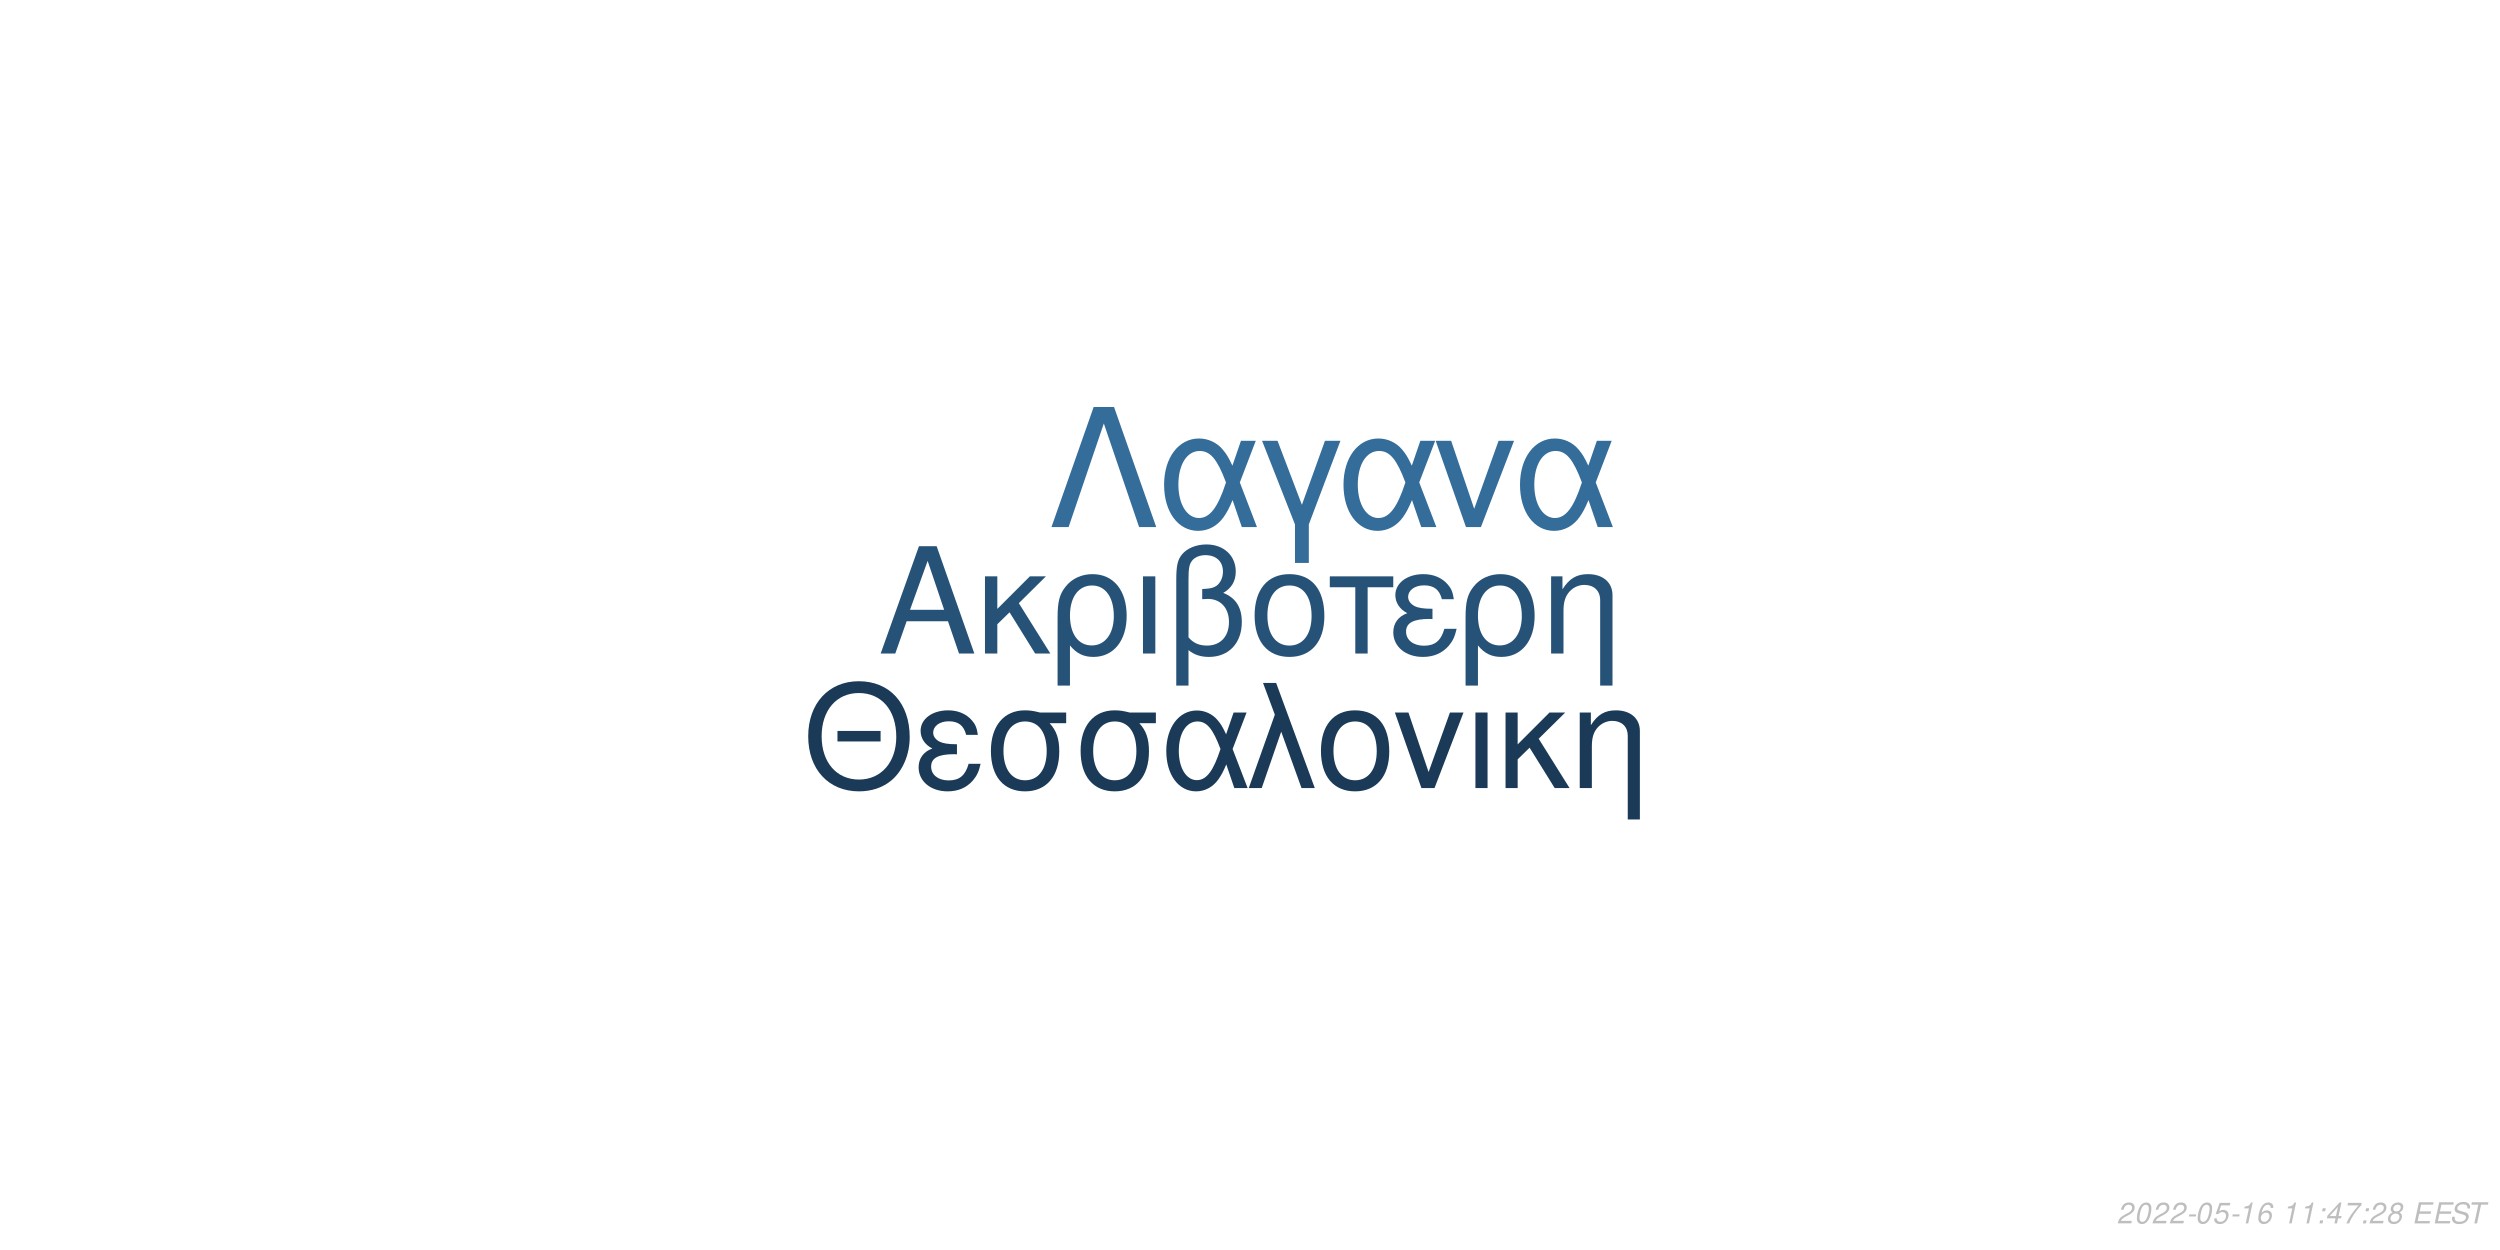
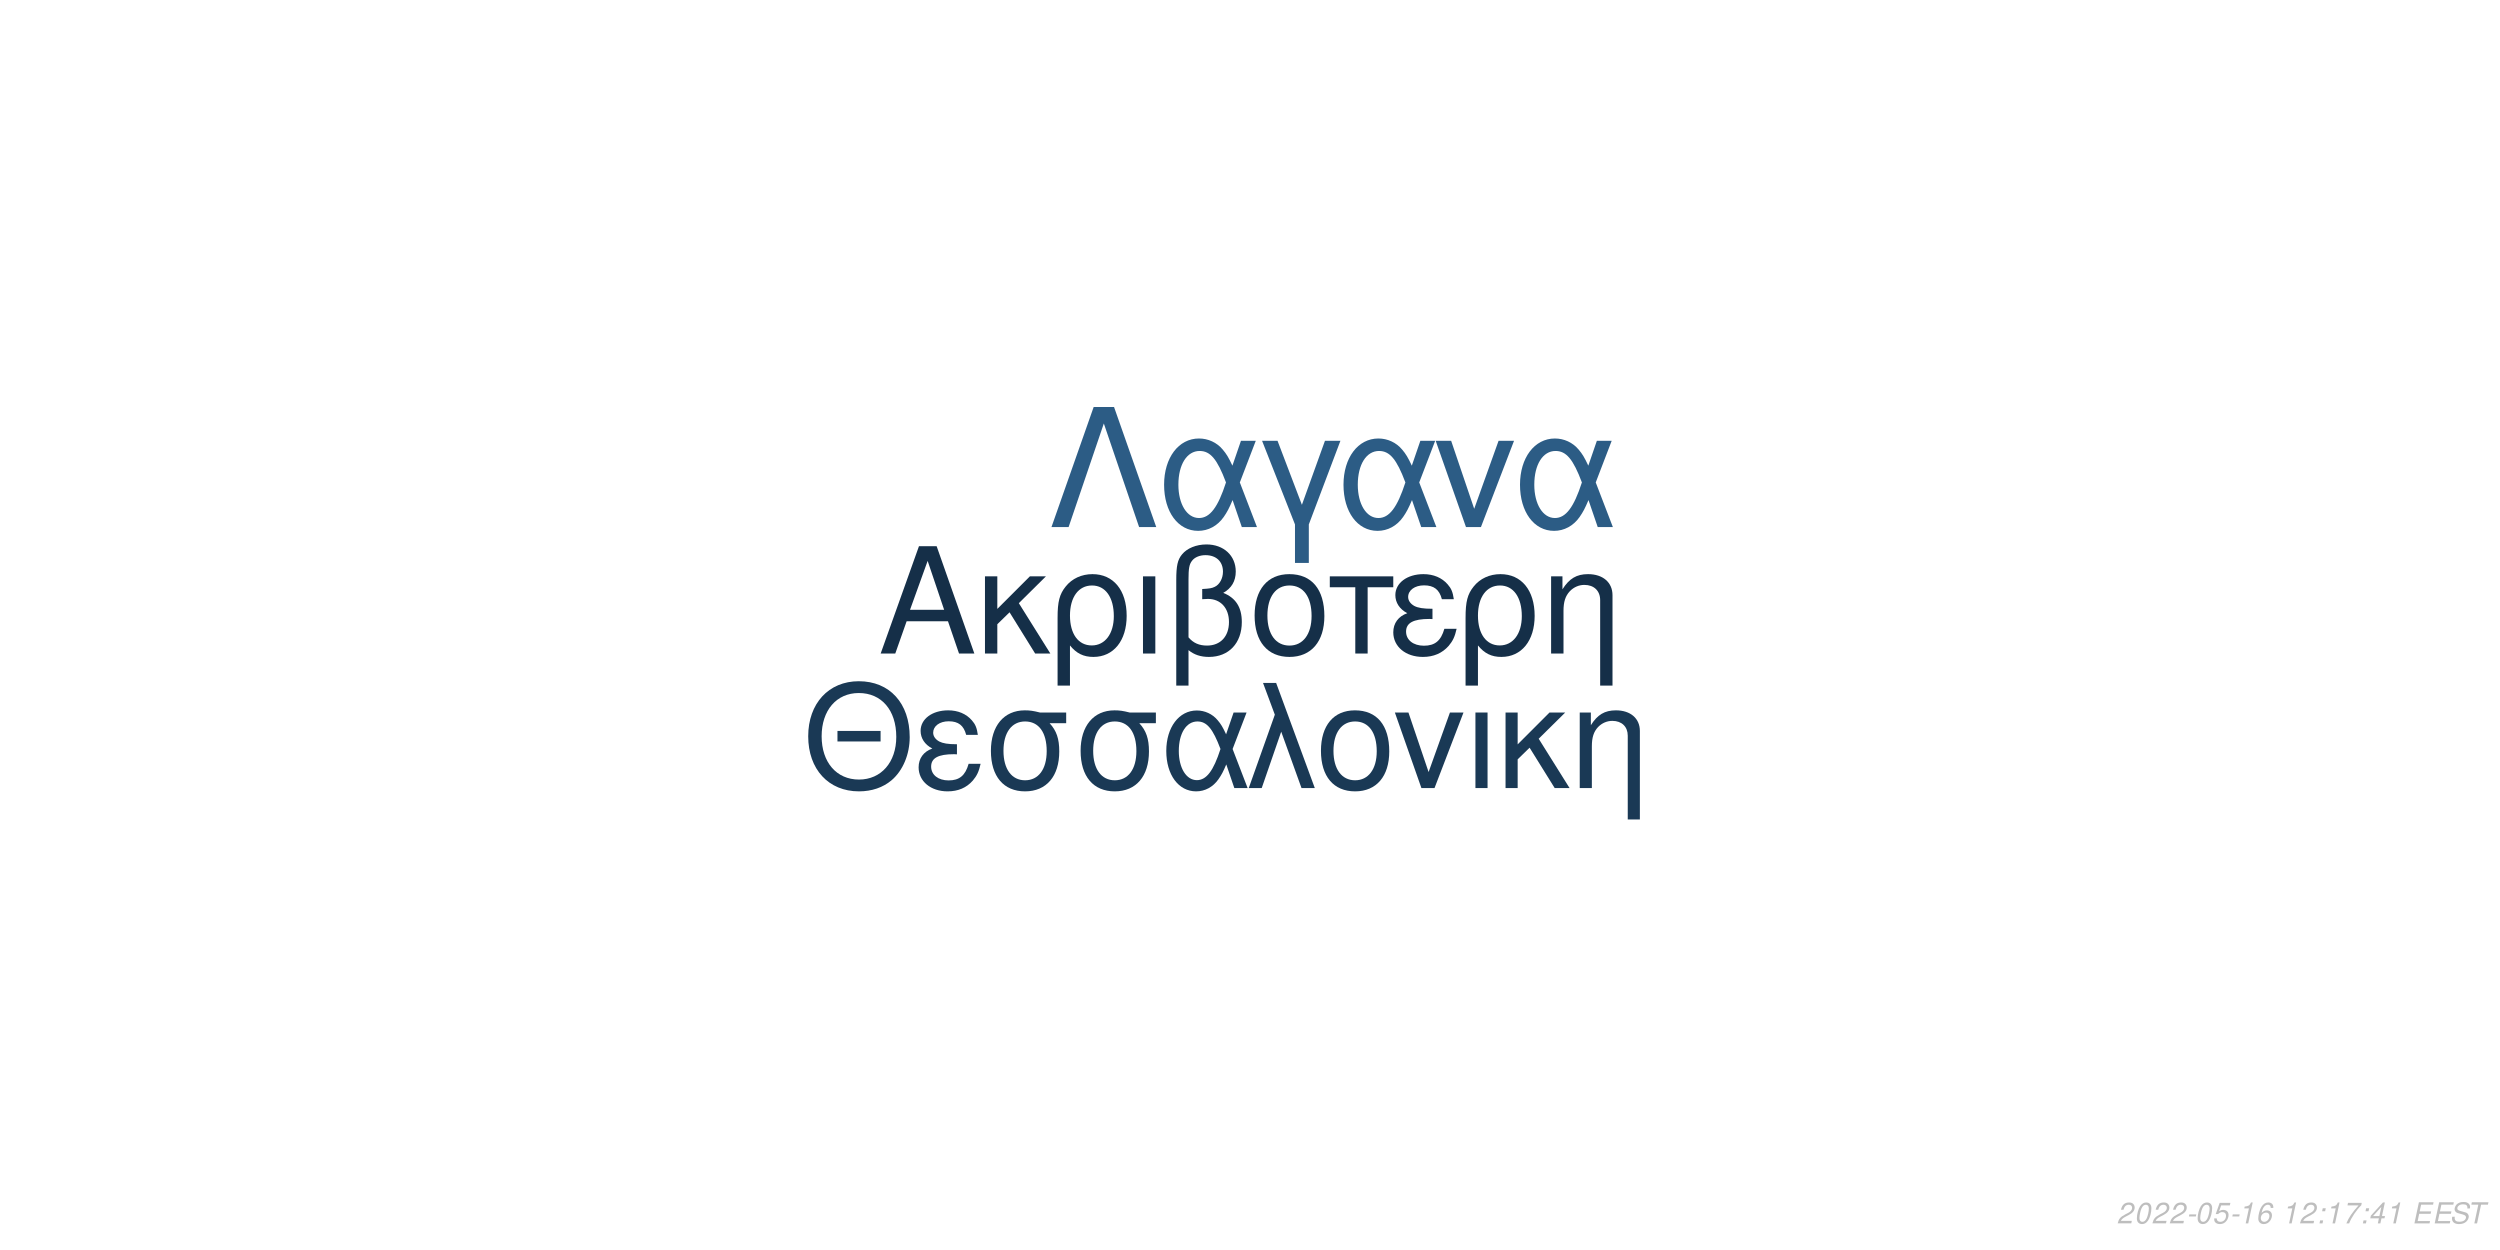
<svg xmlns="http://www.w3.org/2000/svg" xmlns:xlink="http://www.w3.org/1999/xlink" width="864pt" height="432pt" viewBox="0 0 864 432" version="1.1">
  <defs>
    <g>
      <symbol overflow="visible" id="glyph0-0">
        <path style="stroke:none;" d="" />
      </symbol>
      <symbol overflow="visible" id="glyph0-1">
        <path style="stroke:none;" d="M 24.125 -11.141 L 27.938 0 L 33.234 0 L 20.203 -37.094 L 14.094 -37.094 L 0.859 0 L 5.906 0 L 9.828 -11.141 Z M 22.797 -15.109 L 11 -15.109 L 17.094 -32.016 Z M 22.797 -15.109 " />
      </symbol>
      <symbol overflow="visible" id="glyph0-2">
        <path style="stroke:none;" d="M 7.172 -15.422 L 7.172 -26.672 L 2.906 -26.672 L 2.906 0 L 7.172 0 L 7.172 -10.125 L 11.406 -14.25 L 20.25 0 L 25.5 0 L 14.609 -17.406 L 23.969 -26.672 L 18.422 -26.672 Z M 7.172 -15.422 " />
      </symbol>
      <symbol overflow="visible" id="glyph0-3">
        <path style="stroke:none;" d="M 3 11.094 L 7.281 11.094 L 7.281 -2.797 C 9.516 -0.047 11.953 1.172 15.375 1.172 C 22.344 1.172 26.875 -4.422 26.875 -13.031 C 26.875 -21.891 22.297 -27.438 15.062 -27.438 C 11.297 -27.438 7.984 -25.906 5.797 -23.156 C 3.672 -20.516 3 -17.969 3 -12.359 Z M 14.906 -23.516 C 19.547 -23.516 22.438 -19.438 22.438 -12.922 C 22.438 -6.812 19.391 -2.797 14.812 -2.797 C 10.172 -2.797 7.281 -6.766 7.281 -13.125 C 7.281 -19.484 10.234 -23.516 14.906 -23.516 Z M 14.906 -23.516 " />
      </symbol>
      <symbol overflow="visible" id="glyph0-4">
        <path style="stroke:none;" d="M 3.516 0 L 7.781 0 L 7.781 -26.672 L 3.516 -26.672 Z M 3.516 0 " />
      </symbol>
      <symbol overflow="visible" id="glyph0-5">
        <path style="stroke:none;" d="M 4.016 11.094 L 8.25 11.094 L 8.25 -1.172 C 10.172 0.406 12.422 1.172 15.312 1.172 C 22.188 1.172 26.672 -3.609 26.672 -10.891 C 26.672 -15.984 24.578 -19.234 20.25 -20.969 C 23.109 -22.547 24.578 -25.031 24.578 -28.344 C 24.578 -33.844 20.406 -37.703 14.453 -37.703 C 10.938 -37.703 7.734 -36.391 6 -34.25 C 4.484 -32.422 4.016 -30.328 4.016 -25.391 Z M 8.25 -25.656 C 8.25 -29.359 8.5 -30.844 9.469 -32.062 C 10.375 -33.281 12.156 -34 14.094 -34 C 17.812 -34 20.156 -31.812 20.156 -28.297 C 20.156 -25.953 18.984 -23.812 17.297 -23.047 C 16.281 -22.547 15.469 -22.438 12.984 -22.297 L 12.984 -18.781 C 13.734 -18.828 14.344 -18.875 14.969 -18.875 C 19.344 -18.875 22.234 -15.719 22.234 -10.891 C 22.234 -5.906 19.281 -2.75 14.656 -2.75 C 11.953 -2.75 9.922 -3.609 8.25 -5.594 Z M 8.25 -25.656 " />
      </symbol>
      <symbol overflow="visible" id="glyph0-6">
        <path style="stroke:none;" d="M 14.094 -27.438 C 6.562 -27.438 2.094 -22.094 2.094 -13.125 C 2.094 -4.125 6.562 1.172 14.141 1.172 C 21.672 1.172 26.203 -4.172 26.203 -12.922 C 26.203 -22.188 21.828 -27.438 14.094 -27.438 Z M 14.141 -23.516 C 18.938 -23.516 21.781 -19.594 21.781 -12.984 C 21.781 -6.672 18.828 -2.75 14.141 -2.75 C 9.422 -2.75 6.516 -6.672 6.516 -13.125 C 6.516 -19.594 9.422 -23.516 14.141 -23.516 Z M 14.141 -23.516 " />
      </symbol>
      <symbol overflow="visible" id="glyph0-7">
        <path style="stroke:none;" d="M 7.891 0 L 12.156 0 L 12.156 -22.906 L 21.016 -22.906 L 21.016 -26.672 L -0.922 -26.672 L -0.922 -22.906 L 7.891 -22.906 Z M 7.891 0 " />
      </symbol>
      <symbol overflow="visible" id="glyph0-8">
        <path style="stroke:none;" d="M 14.562 -15.469 C 11.344 -15.469 9.562 -15.781 8.297 -16.438 C 6.922 -17.203 6.156 -18.328 6.156 -19.547 C 6.156 -21.891 8.453 -23.562 11.656 -23.562 C 15.062 -23.562 16.953 -22.094 17.812 -18.781 L 21.938 -18.781 C 21.578 -21.266 21.062 -22.5 19.797 -23.922 C 17.812 -26.203 14.906 -27.438 11.453 -27.438 C 5.797 -27.438 1.734 -24.375 1.734 -20.203 C 1.734 -17.609 3.156 -15.375 5.859 -13.938 C 2.797 -12.875 1.016 -10.484 1.016 -7.328 C 1.016 -2.391 5.297 1.172 11.25 1.172 C 14.969 1.172 17.906 -0.109 20.156 -2.641 C 21.578 -4.328 22.297 -5.797 22.906 -8.547 L 18.672 -8.547 C 17.5 -4.422 15.422 -2.703 11.609 -2.703 C 7.938 -2.703 5.438 -4.688 5.438 -7.578 C 5.438 -10.578 7.938 -11.953 13.484 -11.953 C 13.641 -11.953 14.094 -11.953 14.562 -11.906 Z M 14.562 -15.469 " />
      </symbol>
      <symbol overflow="visible" id="glyph0-9">
        <path style="stroke:none;" d="M 3.562 -26.672 L 3.562 0 L 7.844 0 L 7.844 -14.703 C 7.844 -17.906 8.5 -19.891 10.031 -21.531 C 11.406 -22.953 13.188 -23.719 15.062 -23.719 C 18.375 -23.719 20.516 -21.672 20.516 -18.469 L 20.516 11.094 L 24.781 11.094 L 24.781 -20.156 C 24.781 -24.578 21.469 -27.438 16.328 -27.438 C 12.359 -27.438 9.828 -25.906 7.484 -22.188 L 7.484 -26.672 Z M 3.562 -26.672 " />
      </symbol>
      <symbol overflow="visible" id="glyph1-0">
        <path style="stroke:none;" d="" />
      </symbol>
      <symbol overflow="visible" id="glyph1-1">
        <path style="stroke:none;" d="M 26.859 -19.734 L 11.953 -19.734 L 11.953 -16.094 L 26.859 -16.094 Z M 19.328 -36.922 C 8.922 -36.922 1.844 -29.25 1.844 -17.891 C 1.844 -6.484 8.875 1.141 19.391 1.141 C 23.812 1.141 27.703 -0.203 30.641 -2.688 C 34.578 -6.031 36.922 -11.656 36.922 -17.594 C 36.922 -29.297 30 -36.922 19.328 -36.922 Z M 19.328 -32.844 C 27.203 -32.844 32.281 -26.906 32.281 -17.688 C 32.281 -8.922 27.062 -2.938 19.391 -2.938 C 11.609 -2.938 6.484 -8.922 6.484 -17.891 C 6.484 -26.859 11.609 -32.844 19.328 -32.844 Z M 19.328 -32.844 " />
      </symbol>
      <symbol overflow="visible" id="glyph1-2">
        <path style="stroke:none;" d="M 14.25 -15.141 C 11.109 -15.141 9.375 -15.453 8.125 -16.094 C 6.781 -16.844 6.031 -17.938 6.031 -19.141 C 6.031 -21.422 8.266 -23.078 11.406 -23.078 C 14.75 -23.078 16.594 -21.625 17.438 -18.391 L 21.469 -18.391 C 21.125 -20.828 20.625 -22.031 19.391 -23.422 C 17.438 -25.656 14.594 -26.859 11.219 -26.859 C 5.688 -26.859 1.688 -23.875 1.688 -19.781 C 1.688 -17.234 3.094 -15.047 5.734 -13.656 C 2.734 -12.609 1 -10.266 1 -7.172 C 1 -2.344 5.188 1.141 11.016 1.141 C 14.656 1.141 17.547 -0.094 19.734 -2.594 C 21.125 -4.234 21.828 -5.688 22.422 -8.375 L 18.281 -8.375 C 17.141 -4.328 15.094 -2.641 11.359 -2.641 C 7.766 -2.641 5.328 -4.578 5.328 -7.422 C 5.328 -10.359 7.766 -11.703 13.203 -11.703 C 13.359 -11.703 13.797 -11.703 14.25 -11.656 Z M 14.25 -15.141 " />
      </symbol>
      <symbol overflow="visible" id="glyph1-3">
        <path style="stroke:none;" d="M 29 -26.109 L 19.938 -26.109 C 17.594 -26.703 16.438 -26.859 14.703 -26.859 C 7.469 -26.859 2.984 -21.469 2.984 -12.859 C 2.984 -4.031 7.375 1.141 14.797 1.141 C 22.172 1.141 26.609 -4.078 26.609 -12.656 C 26.609 -17.047 25.656 -19.828 23.266 -22.422 L 29 -22.422 Z M 14.797 -23.016 C 19.531 -23.016 22.266 -19.234 22.266 -12.75 C 22.266 -6.531 19.438 -2.688 14.797 -2.688 C 10.172 -2.688 7.328 -6.531 7.328 -12.859 C 7.328 -19.188 10.172 -23.016 14.797 -23.016 Z M 14.797 -23.016 " />
      </symbol>
      <symbol overflow="visible" id="glyph1-4">
        <path style="stroke:none;" d="M 29.344 -26.109 L 24.859 -26.109 L 22.266 -18.578 C 21.125 -21.031 20.484 -22.125 19.328 -23.469 C 17.547 -25.609 14.906 -26.812 12.156 -26.812 C 5.984 -26.812 1.594 -20.984 1.594 -12.812 C 1.594 -4.578 5.828 1.141 11.906 1.141 C 14.953 1.141 17.734 -0.344 19.625 -3.047 C 20.672 -4.531 21.281 -5.688 22.328 -8.172 L 25.109 0 L 29.703 0 L 24.516 -13.5 Z M 20.328 -13.5 C 17.891 -5.922 15.453 -2.734 12.156 -2.734 C 8.516 -2.734 5.922 -6.922 5.922 -12.812 C 5.922 -18.938 8.516 -23.016 12.359 -23.016 C 15.594 -23.016 17.688 -20.531 20.328 -13.5 Z M 20.328 -13.5 " />
      </symbol>
      <symbol overflow="visible" id="glyph1-5">
        <path style="stroke:none;" d="M 1.094 0 L 5.578 0 L 12.312 -19.484 L 19.328 0 L 23.922 0 L 10.562 -36.328 L 6.031 -36.328 L 10.109 -25.359 Z M 1.094 0 " />
      </symbol>
      <symbol overflow="visible" id="glyph1-6">
        <path style="stroke:none;" d="M 13.797 -26.859 C 6.422 -26.859 2.047 -21.625 2.047 -12.859 C 2.047 -4.031 6.422 1.141 13.859 1.141 C 21.234 1.141 25.656 -4.078 25.656 -12.656 C 25.656 -21.719 21.375 -26.859 13.797 -26.859 Z M 13.859 -23.016 C 18.531 -23.016 21.328 -19.188 21.328 -12.703 C 21.328 -6.531 18.438 -2.688 13.859 -2.688 C 9.219 -2.688 6.375 -6.531 6.375 -12.859 C 6.375 -19.188 9.219 -23.016 13.859 -23.016 Z M 13.859 -23.016 " />
      </symbol>
      <symbol overflow="visible" id="glyph1-7">
        <path style="stroke:none;" d="M 14.297 0 L 24.312 -26.109 L 19.625 -26.109 L 12.25 -5.531 L 5.281 -26.109 L 0.594 -26.109 L 9.766 0 Z M 14.297 0 " />
      </symbol>
      <symbol overflow="visible" id="glyph1-8">
        <path style="stroke:none;" d="M 3.438 0 L 7.625 0 L 7.625 -26.109 L 3.438 -26.109 Z M 3.438 0 " />
      </symbol>
      <symbol overflow="visible" id="glyph1-9">
        <path style="stroke:none;" d="M 7.031 -15.094 L 7.031 -26.109 L 2.844 -26.109 L 2.844 0 L 7.031 0 L 7.031 -9.922 L 11.156 -13.953 L 19.828 0 L 24.969 0 L 14.297 -17.047 L 23.469 -26.109 L 18.031 -26.109 Z M 7.031 -15.094 " />
      </symbol>
      <symbol overflow="visible" id="glyph1-10">
        <path style="stroke:none;" d="M 3.484 -26.109 L 3.484 0 L 7.672 0 L 7.672 -14.406 C 7.672 -17.547 8.328 -19.484 9.812 -21.078 C 11.156 -22.469 12.906 -23.219 14.75 -23.219 C 17.984 -23.219 20.078 -21.234 20.078 -18.094 L 20.078 10.859 L 24.266 10.859 L 24.266 -19.734 C 24.266 -24.062 21.031 -26.859 16 -26.859 C 12.109 -26.859 9.609 -25.359 7.328 -21.719 L 7.328 -26.109 Z M 3.484 -26.109 " />
      </symbol>
      <symbol overflow="visible" id="glyph2-0">
        <path style="stroke:none;" d="" />
      </symbol>
      <symbol overflow="visible" id="glyph2-1">
        <path style="stroke:none;" d="M 22.531 -41.484 L 15.484 -41.484 L 0.906 0 L 6.828 0 L 19 -35.797 L 31.188 0 L 37.109 0 Z M 22.531 -41.484 " />
      </symbol>
      <symbol overflow="visible" id="glyph2-2">
        <path style="stroke:none;" d="M 33.516 -29.812 L 28.391 -29.812 L 25.438 -21.219 C 24.125 -24.016 23.391 -25.266 22.078 -26.797 C 20.031 -29.25 17.016 -30.609 13.891 -30.609 C 6.828 -30.609 1.828 -23.953 1.828 -14.625 C 1.828 -5.234 6.656 1.312 13.594 1.312 C 17.078 1.312 20.266 -0.391 22.422 -3.469 C 23.609 -5.172 24.297 -6.484 25.5 -9.328 L 28.688 0 L 33.922 0 L 28 -15.422 Z M 23.219 -15.422 C 20.422 -6.766 17.641 -3.125 13.891 -3.125 C 9.734 -3.125 6.766 -7.906 6.766 -14.625 C 6.766 -21.625 9.734 -26.297 14.109 -26.297 C 17.812 -26.297 20.203 -23.453 23.219 -15.422 Z M 23.219 -15.422 " />
      </symbol>
      <symbol overflow="visible" id="glyph2-3">
        <path style="stroke:none;" d="M 12.062 12.406 L 16.844 12.406 L 16.844 -0.906 L 27.766 -29.812 L 22.422 -29.812 L 14.453 -7.688 L 6.031 -29.812 L 0.688 -29.812 L 12.062 -0.906 Z M 12.062 12.406 " />
      </symbol>
      <symbol overflow="visible" id="glyph2-4">
        <path style="stroke:none;" d="M 16.328 0 L 27.766 -29.812 L 22.422 -29.812 L 14 -6.312 L 6.031 -29.812 L 0.688 -29.812 L 11.156 0 Z M 16.328 0 " />
      </symbol>
      <symbol overflow="visible" id="glyph3-0">
        <path style="stroke:none;" d="" />
      </symbol>
      <symbol overflow="visible" id="glyph3-1">
        <path style="stroke:none;" d="M 5.234 -0.875 L 1.469 -0.875 C 1.641 -1.375 2.203 -1.891 3.109 -2.344 L 4.234 -2.938 C 5.562 -3.625 6.219 -4.469 6.219 -5.484 C 6.219 -5.938 6.062 -6.359 5.797 -6.656 C 5.469 -7.047 4.984 -7.234 4.312 -7.234 C 2.766 -7.234 1.891 -6.453 1.484 -4.734 L 2.375 -4.734 C 2.484 -5.188 2.609 -5.484 2.797 -5.75 C 3.094 -6.203 3.609 -6.453 4.188 -6.453 C 4.891 -6.453 5.344 -6.031 5.344 -5.375 C 5.344 -4.703 4.859 -4.094 4.016 -3.656 L 2.984 -3.125 C 1.234 -2.188 0.797 -1.656 0.344 -0.016 L 5.047 -0.016 Z M 5.234 -0.875 " />
      </symbol>
      <symbol overflow="visible" id="glyph3-2">
        <path style="stroke:none;" d="M 4.203 -7.234 C 3.375 -7.234 2.688 -6.812 2.125 -5.984 C 1.484 -5.047 0.984 -3.188 0.984 -1.734 C 0.984 -1.109 1.172 -0.562 1.484 -0.266 C 1.797 0.047 2.281 0.234 2.766 0.234 C 3.625 0.234 4.281 -0.156 4.859 -1.016 C 5.516 -1.953 6 -3.797 6 -5.266 C 6 -6.5 5.328 -7.234 4.203 -7.234 Z M 4.094 -6.453 C 4.734 -6.453 5.125 -5.984 5.125 -5.156 C 5.125 -4.203 4.781 -2.625 4.406 -1.812 C 3.984 -0.938 3.516 -0.547 2.875 -0.547 C 2.25 -0.547 1.875 -1.031 1.875 -1.828 C 1.875 -2.797 2.203 -4.344 2.594 -5.203 C 2.984 -6.047 3.453 -6.453 4.094 -6.453 Z M 4.094 -6.453 " />
      </symbol>
      <symbol overflow="visible" id="glyph3-3">
        <path style="stroke:none;" d="M 3.516 -3.125 L 1.125 -3.125 L 0.969 -2.406 L 3.359 -2.406 Z M 3.516 -3.125 " />
      </symbol>
      <symbol overflow="visible" id="glyph3-4">
        <path style="stroke:none;" d="M 6.297 -7.094 L 2.594 -7.094 L 1.234 -3.234 L 2.047 -3.234 C 2.656 -3.766 2.938 -3.906 3.531 -3.906 C 4.328 -3.906 4.797 -3.453 4.797 -2.688 C 4.797 -1.438 3.969 -0.547 2.828 -0.547 C 2.031 -0.547 1.609 -0.938 1.578 -1.734 L 0.703 -1.734 L 0.703 -1.516 C 0.703 -0.938 0.844 -0.547 1.188 -0.266 C 1.562 0.062 2.078 0.234 2.703 0.234 C 3.656 0.234 4.391 -0.156 4.984 -0.922 C 5.422 -1.5 5.672 -2.234 5.672 -2.953 C 5.672 -4 4.938 -4.672 3.812 -4.672 C 3.328 -4.672 2.906 -4.547 2.406 -4.234 L 3.109 -6.219 L 6.109 -6.219 Z M 6.297 -7.094 " />
      </symbol>
      <symbol overflow="visible" id="glyph3-5">
        <path style="stroke:none;" d="M 3.703 -5.188 L 2.594 0 L 3.469 0 L 5.016 -7.234 L 4.438 -7.234 C 3.906 -6.156 3.688 -6.016 2.234 -5.812 L 2.109 -5.188 Z M 3.703 -5.188 " />
      </symbol>
      <symbol overflow="visible" id="glyph3-6">
        <path style="stroke:none;" d="M 6.125 -5.344 L 6.141 -5.625 C 6.141 -6.609 5.453 -7.234 4.391 -7.234 C 3.438 -7.234 2.641 -6.719 2.016 -5.703 C 1.422 -4.781 0.938 -2.953 0.938 -1.688 C 0.938 -0.516 1.688 0.234 2.859 0.234 C 3.703 0.234 4.438 -0.156 5 -0.875 C 5.406 -1.422 5.672 -2.156 5.672 -2.766 C 5.672 -3.812 4.969 -4.5 3.906 -4.5 C 3.234 -4.5 2.672 -4.234 2.094 -3.625 C 2.406 -5.375 3.234 -6.453 4.25 -6.453 C 4.703 -6.453 5.062 -6.234 5.172 -5.844 C 5.203 -5.719 5.234 -5.578 5.25 -5.344 Z M 3.656 -3.734 C 4.344 -3.734 4.797 -3.281 4.797 -2.625 C 4.797 -1.469 3.984 -0.547 2.984 -0.547 C 2.297 -0.547 1.812 -1.047 1.812 -1.766 C 1.812 -2.859 2.625 -3.734 3.656 -3.734 Z M 3.656 -3.734 " />
      </symbol>
      <symbol overflow="visible" id="glyph3-7">
        <path style="stroke:none;" d="" />
      </symbol>
      <symbol overflow="visible" id="glyph3-8">
        <path style="stroke:none;" d="M 2.359 -1.031 L 1.312 -1.031 L 1.094 0 L 2.141 0 Z M 3.266 -5.234 L 2.219 -5.234 L 2 -4.203 L 3.047 -4.203 Z M 3.266 -5.234 " />
      </symbol>
      <symbol overflow="visible" id="glyph3-9">
+         <path style="stroke:none;" d="M 6.703 -7.094 L 1.953 -7.094 L 1.766 -6.219 L 5.594 -6.219 C 3.344 -3.688 2.266 -2.109 1.375 0 L 2.344 0 C 3.031 -1.906 4.828 -4.594 6.547 -6.281 Z M 6.703 -7.094 " />
+       </symbol>
+       <symbol overflow="visible" id="glyph3-10">
        <path style="stroke:none;" d="M 3.625 -1.75 L 3.266 0 L 4.141 0 L 4.516 -1.75 L 5.562 -1.75 L 5.734 -2.531 L 4.688 -2.531 L 5.688 -7.234 L 5.016 -7.234 L 0.844 -2.672 L 0.641 -1.75 Z M 3.797 -2.531 L 1.594 -2.531 L 4.469 -5.703 Z M 3.797 -2.531 " />
      </symbol>
-       <symbol overflow="visible" id="glyph3-10">
-         <path style="stroke:none;" d="M 6.703 -7.094 L 1.953 -7.094 L 1.766 -6.219 L 5.594 -6.219 C 3.344 -3.688 2.266 -2.109 1.375 0 L 2.344 0 C 3.031 -1.906 4.828 -4.594 6.547 -6.281 Z M 6.703 -7.094 " />
-       </symbol>
      <symbol overflow="visible" id="glyph3-11">
-         <path style="stroke:none;" d="M 4.766 -3.797 C 5.078 -3.969 5.234 -4.078 5.438 -4.234 C 5.812 -4.594 6.062 -5.172 6.062 -5.734 C 6.062 -6.625 5.344 -7.234 4.266 -7.234 C 2.812 -7.234 1.703 -6.219 1.703 -4.875 C 1.703 -4.406 1.875 -4.125 2.359 -3.812 C 1.297 -3.312 0.75 -2.516 0.75 -1.469 C 0.75 -0.438 1.547 0.234 2.812 0.234 C 3.656 0.234 4.359 -0.094 4.938 -0.734 C 5.359 -1.234 5.609 -1.859 5.609 -2.438 C 5.609 -3.047 5.312 -3.516 4.766 -3.797 Z M 4.109 -6.453 C 4.797 -6.453 5.188 -6.125 5.188 -5.578 C 5.188 -5.266 5.062 -4.922 4.859 -4.672 C 4.562 -4.312 4.188 -4.156 3.656 -4.156 C 2.984 -4.156 2.594 -4.453 2.594 -4.984 C 2.594 -5.859 3.203 -6.453 4.109 -6.453 Z M 3.453 -3.406 C 4.234 -3.406 4.734 -2.984 4.734 -2.312 C 4.734 -1.312 3.922 -0.547 2.875 -0.547 C 2.125 -0.547 1.625 -0.969 1.625 -1.625 C 1.625 -2.609 2.438 -3.406 3.453 -3.406 Z M 3.453 -3.406 " />
+         <path style="stroke:none;" d="M 2.547 -3.312 L 6.5 -3.312 L 6.688 -4.141 L 2.719 -4.141 L 3.219 -6.469 L 7.344 -6.469 L 7.516 -7.297 L 2.453 -7.297 L 0.906 0 L 6.125 0 L 6.297 -0.812 L 2.016 -0.812 Z M 2.547 -3.312 " />
      </symbol>
      <symbol overflow="visible" id="glyph3-12">
-         <path style="stroke:none;" d="M 2.547 -3.312 L 6.5 -3.312 L 6.688 -4.141 L 2.719 -4.141 L 3.219 -6.469 L 7.344 -6.469 L 7.516 -7.297 L 2.453 -7.297 L 0.906 0 L 6.125 0 L 6.297 -0.812 L 2.016 -0.812 Z M 2.547 -3.312 " />
+         <path style="stroke:none;" d="M 7.062 -5.156 C 7.125 -5.438 7.141 -5.562 7.141 -5.703 C 7.141 -6.156 6.938 -6.594 6.594 -6.891 C 6.188 -7.25 5.656 -7.406 4.875 -7.406 C 3.844 -7.406 3.047 -7.125 2.5 -6.562 C 2.094 -6.141 1.781 -5.438 1.781 -4.922 C 1.781 -4.297 2.219 -3.766 2.891 -3.562 L 4.594 -3.094 C 5.406 -2.859 5.734 -2.578 5.734 -2.094 C 5.734 -1.781 5.547 -1.406 5.266 -1.141 C 4.844 -0.766 4.266 -0.578 3.453 -0.578 C 2.328 -0.578 1.812 -0.984 1.812 -1.906 C 1.812 -2.047 1.812 -2.125 1.844 -2.312 L 0.984 -2.312 C 0.906 -2.062 0.891 -1.906 0.891 -1.688 C 0.891 -0.484 1.797 0.234 3.297 0.234 C 4.359 0.234 5.234 -0.062 5.812 -0.609 C 6.344 -1.078 6.688 -1.797 6.688 -2.375 C 6.688 -2.641 6.609 -2.906 6.453 -3.156 C 6.234 -3.5 5.938 -3.703 5.469 -3.828 L 3.75 -4.312 C 2.984 -4.547 2.734 -4.734 2.734 -5.188 C 2.734 -5.547 2.875 -5.844 3.188 -6.109 C 3.547 -6.438 4.031 -6.594 4.703 -6.594 C 5.266 -6.594 5.688 -6.484 5.906 -6.297 C 6.094 -6.125 6.219 -5.797 6.219 -5.516 C 6.219 -5.422 6.203 -5.344 6.188 -5.156 Z M 7.062 -5.156 " />
      </symbol>
      <symbol overflow="visible" id="glyph3-13">
-         <path style="stroke:none;" d="M 7.062 -5.156 C 7.125 -5.438 7.141 -5.562 7.141 -5.703 C 7.141 -6.156 6.938 -6.594 6.594 -6.891 C 6.188 -7.25 5.656 -7.406 4.875 -7.406 C 3.844 -7.406 3.047 -7.125 2.5 -6.562 C 2.094 -6.141 1.781 -5.438 1.781 -4.922 C 1.781 -4.297 2.219 -3.766 2.891 -3.562 L 4.594 -3.094 C 5.406 -2.859 5.734 -2.578 5.734 -2.094 C 5.734 -1.781 5.547 -1.406 5.266 -1.141 C 4.844 -0.766 4.266 -0.578 3.453 -0.578 C 2.328 -0.578 1.812 -0.984 1.812 -1.906 C 1.812 -2.047 1.812 -2.125 1.844 -2.312 L 0.984 -2.312 C 0.906 -2.062 0.891 -1.906 0.891 -1.688 C 0.891 -0.484 1.797 0.234 3.297 0.234 C 4.359 0.234 5.234 -0.062 5.812 -0.609 C 6.344 -1.078 6.688 -1.797 6.688 -2.375 C 6.688 -2.641 6.609 -2.906 6.453 -3.156 C 6.234 -3.5 5.938 -3.703 5.469 -3.828 L 3.75 -4.312 C 2.984 -4.547 2.734 -4.734 2.734 -5.188 C 2.734 -5.547 2.875 -5.844 3.188 -6.109 C 3.547 -6.438 4.031 -6.594 4.703 -6.594 C 5.266 -6.594 5.688 -6.484 5.906 -6.297 C 6.094 -6.125 6.219 -5.797 6.219 -5.516 C 6.219 -5.422 6.203 -5.344 6.188 -5.156 Z M 7.062 -5.156 " />
-       </symbol>
-       <symbol overflow="visible" id="glyph3-14">
        <path style="stroke:none;" d="M 4.938 -6.469 L 7.312 -6.469 L 7.484 -7.297 L 1.75 -7.297 L 1.578 -6.469 L 3.984 -6.469 L 2.609 0 L 3.547 0 Z M 4.938 -6.469 " />
      </symbol>
    </g>
  </defs>
  <g id="surface1">
    <rect x="0" y="0" width="864" height="432" style="fill:rgb(100%,100%,100%);fill-opacity:1;stroke:none;" />
-     <g style="fill:rgb(15.294%,32.157%,47.059%);fill-opacity:1;">
+     <g style="fill:rgb(8.235%,18.431%,28.235%);fill-opacity:1;">
      <use xlink:href="#glyph0-1" x="303.5" y="225.861" />
      <use xlink:href="#glyph0-2" x="337.5" y="225.861" />
      <use xlink:href="#glyph0-3" x="362.5" y="225.861" />
      <use xlink:href="#glyph0-4" x="391.5" y="225.861" />
      <use xlink:href="#glyph0-5" x="402.5" y="225.861" />
      <use xlink:href="#glyph0-6" x="431.5" y="225.861" />
      <use xlink:href="#glyph0-7" x="460.5" y="225.861" />
      <use xlink:href="#glyph0-8" x="480.5" y="225.861" />
      <use xlink:href="#glyph0-3" x="503.5" y="225.861" />
      <use xlink:href="#glyph0-9" x="532.5" y="225.861" />
    </g>
-     <g style="fill:rgb(10.196%,22.745%,34.118%);fill-opacity:1;">
+     <g style="fill:rgb(10.196%,22.353%,33.333%);fill-opacity:1;">
      <use xlink:href="#glyph1-1" x="277.473" y="272.354" />
      <use xlink:href="#glyph1-2" x="316.473" y="272.354" />
      <use xlink:href="#glyph1-3" x="339.473" y="272.354" />
      <use xlink:href="#glyph1-3" x="370.473" y="272.354" />
      <use xlink:href="#glyph1-4" x="401.473" y="272.354" />
      <use xlink:href="#glyph1-5" x="430.473" y="272.354" />
      <use xlink:href="#glyph1-6" x="454.473" y="272.354" />
      <use xlink:href="#glyph1-7" x="481.473" y="272.354" />
      <use xlink:href="#glyph1-8" x="506.473" y="272.354" />
      <use xlink:href="#glyph1-9" x="517.473" y="272.354" />
      <use xlink:href="#glyph1-10" x="542.473" y="272.354" />
    </g>
-     <g style="fill:rgb(20.392%,42.353%,60.392%);fill-opacity:1;">
+     <g style="fill:rgb(17.255%,36.078%,52.157%);fill-opacity:1;">
      <use xlink:href="#glyph2-1" x="362.484" y="182.152" />
      <use xlink:href="#glyph2-2" x="400.484" y="182.152" />
      <use xlink:href="#glyph2-3" x="435.484" y="182.152" />
      <use xlink:href="#glyph2-2" x="462.484" y="182.152" />
      <use xlink:href="#glyph2-4" x="495.484" y="182.152" />
      <use xlink:href="#glyph2-2" x="523.484" y="182.152" />
    </g>
    <g style="fill:rgb(74.51%,74.51%,74.51%);fill-opacity:1;">
      <use xlink:href="#glyph3-1" x="731.52" y="422.81" />
      <use xlink:href="#glyph3-2" x="737.52" y="422.81" />
      <use xlink:href="#glyph3-1" x="743.52" y="422.81" />
      <use xlink:href="#glyph3-1" x="749.52" y="422.81" />
      <use xlink:href="#glyph3-3" x="755.52" y="422.81" />
      <use xlink:href="#glyph3-2" x="758.52" y="422.81" />
      <use xlink:href="#glyph3-4" x="764.52" y="422.81" />
      <use xlink:href="#glyph3-3" x="770.52" y="422.81" />
      <use xlink:href="#glyph3-5" x="773.52" y="422.81" />
      <use xlink:href="#glyph3-6" x="779.52" y="422.81" />
      <use xlink:href="#glyph3-7" x="785.52" y="422.81" />
      <use xlink:href="#glyph3-5" x="788.52" y="422.81" />
-       <use xlink:href="#glyph3-5" x="794.52" y="422.81" />
+       <use xlink:href="#glyph3-1" x="794.52" y="422.81" />
      <use xlink:href="#glyph3-8" x="800.52" y="422.81" />
-       <use xlink:href="#glyph3-9" x="803.52" y="422.81" />
-       <use xlink:href="#glyph3-10" x="809.52" y="422.81" />
+       <use xlink:href="#glyph3-5" x="803.52" y="422.81" />
+       <use xlink:href="#glyph3-9" x="809.52" y="422.81" />
      <use xlink:href="#glyph3-8" x="815.52" y="422.81" />
-       <use xlink:href="#glyph3-1" x="818.52" y="422.81" />
-       <use xlink:href="#glyph3-11" x="824.52" y="422.81" />
+       <use xlink:href="#glyph3-10" x="818.52" y="422.81" />
+       <use xlink:href="#glyph3-5" x="824.52" y="422.81" />
      <use xlink:href="#glyph3-7" x="830.52" y="422.81" />
-       <use xlink:href="#glyph3-12" x="833.52" y="422.81" />
-       <use xlink:href="#glyph3-12" x="840.52" y="422.81" />
-       <use xlink:href="#glyph3-13" x="846.52" y="422.81" />
-       <use xlink:href="#glyph3-14" x="852.52" y="422.81" />
+       <use xlink:href="#glyph3-11" x="833.52" y="422.81" />
+       <use xlink:href="#glyph3-11" x="840.52" y="422.81" />
+       <use xlink:href="#glyph3-12" x="846.52" y="422.81" />
+       <use xlink:href="#glyph3-13" x="852.52" y="422.81" />
    </g>
  </g>
</svg>
